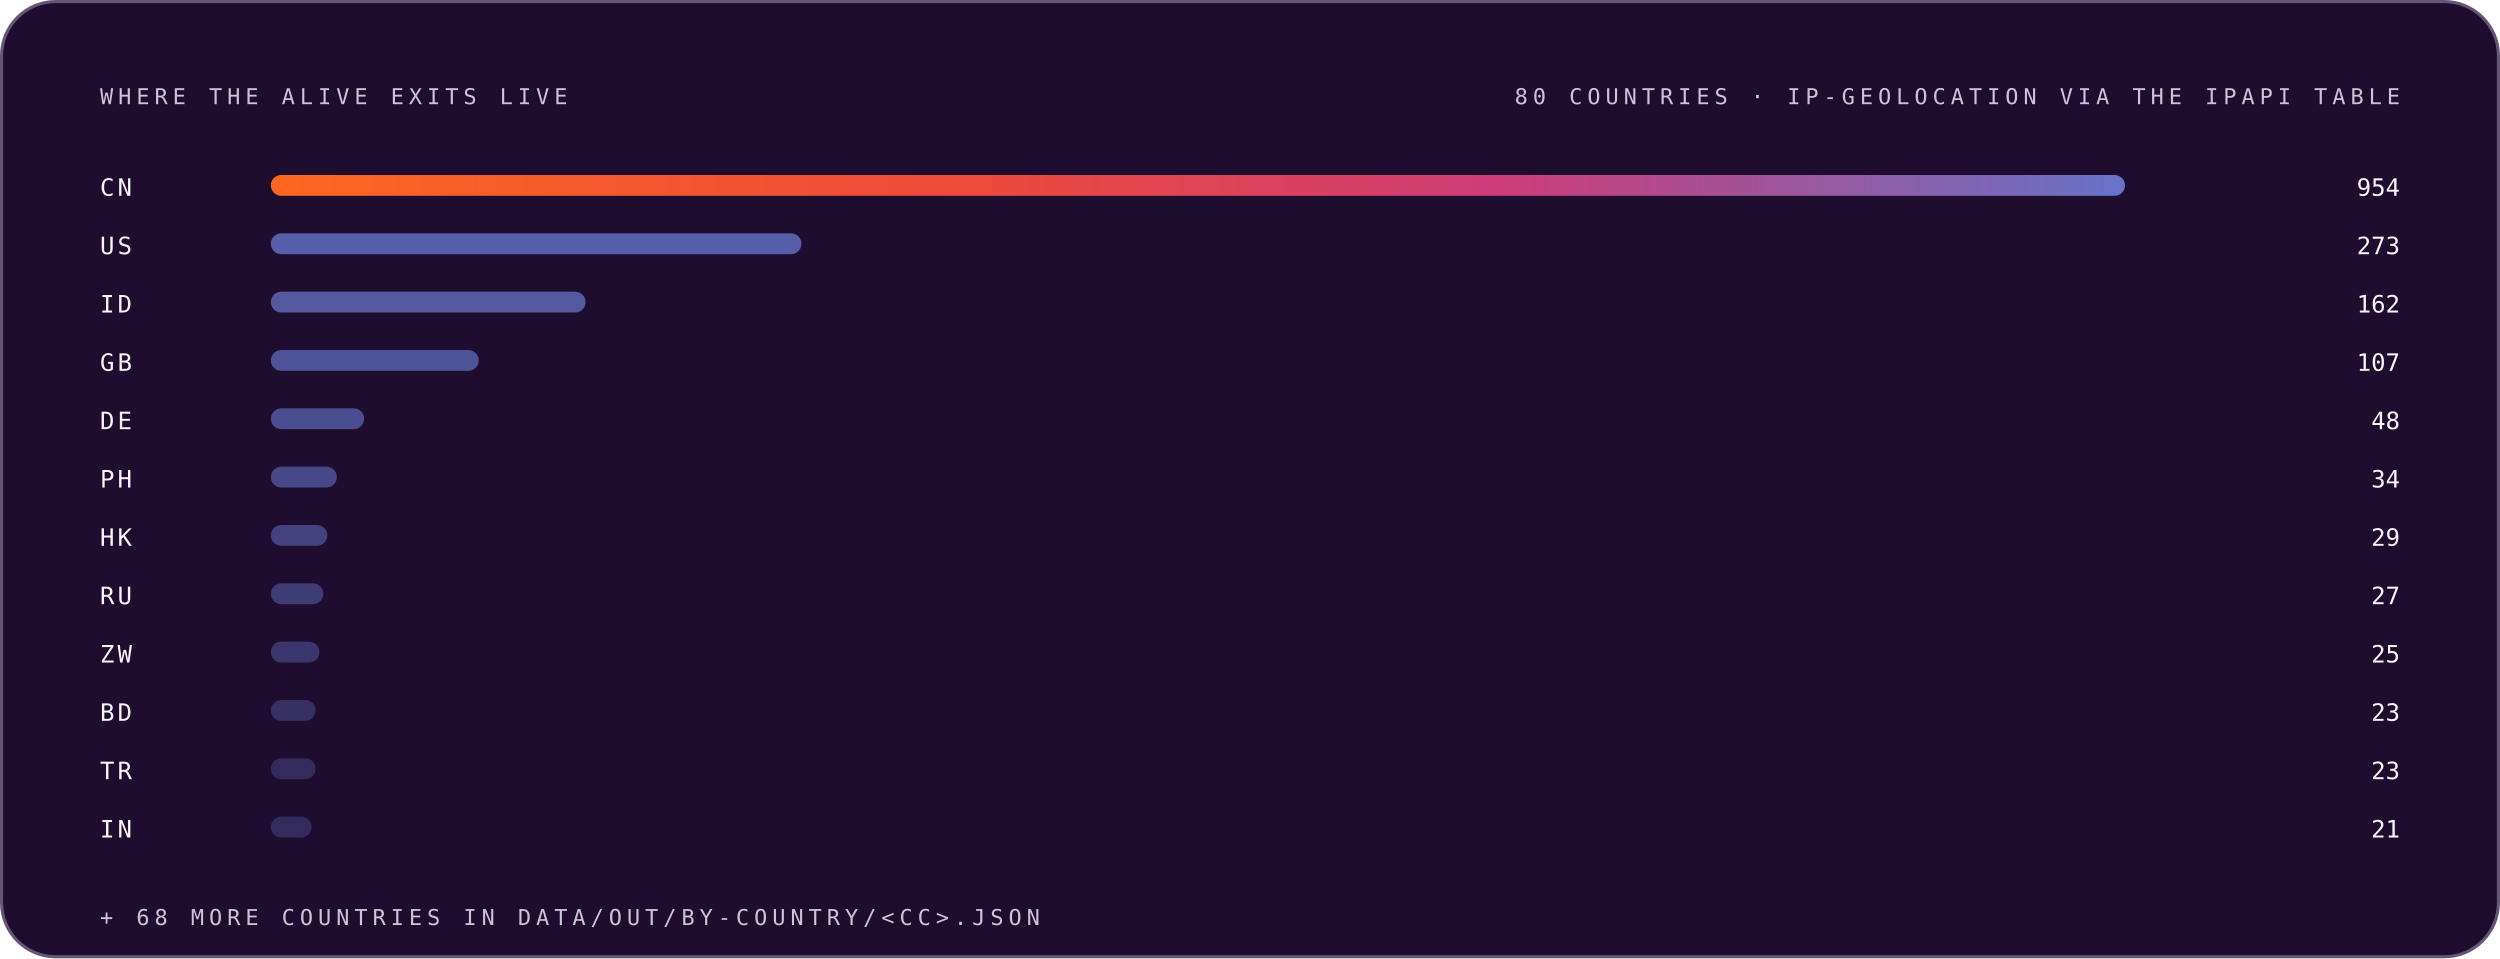
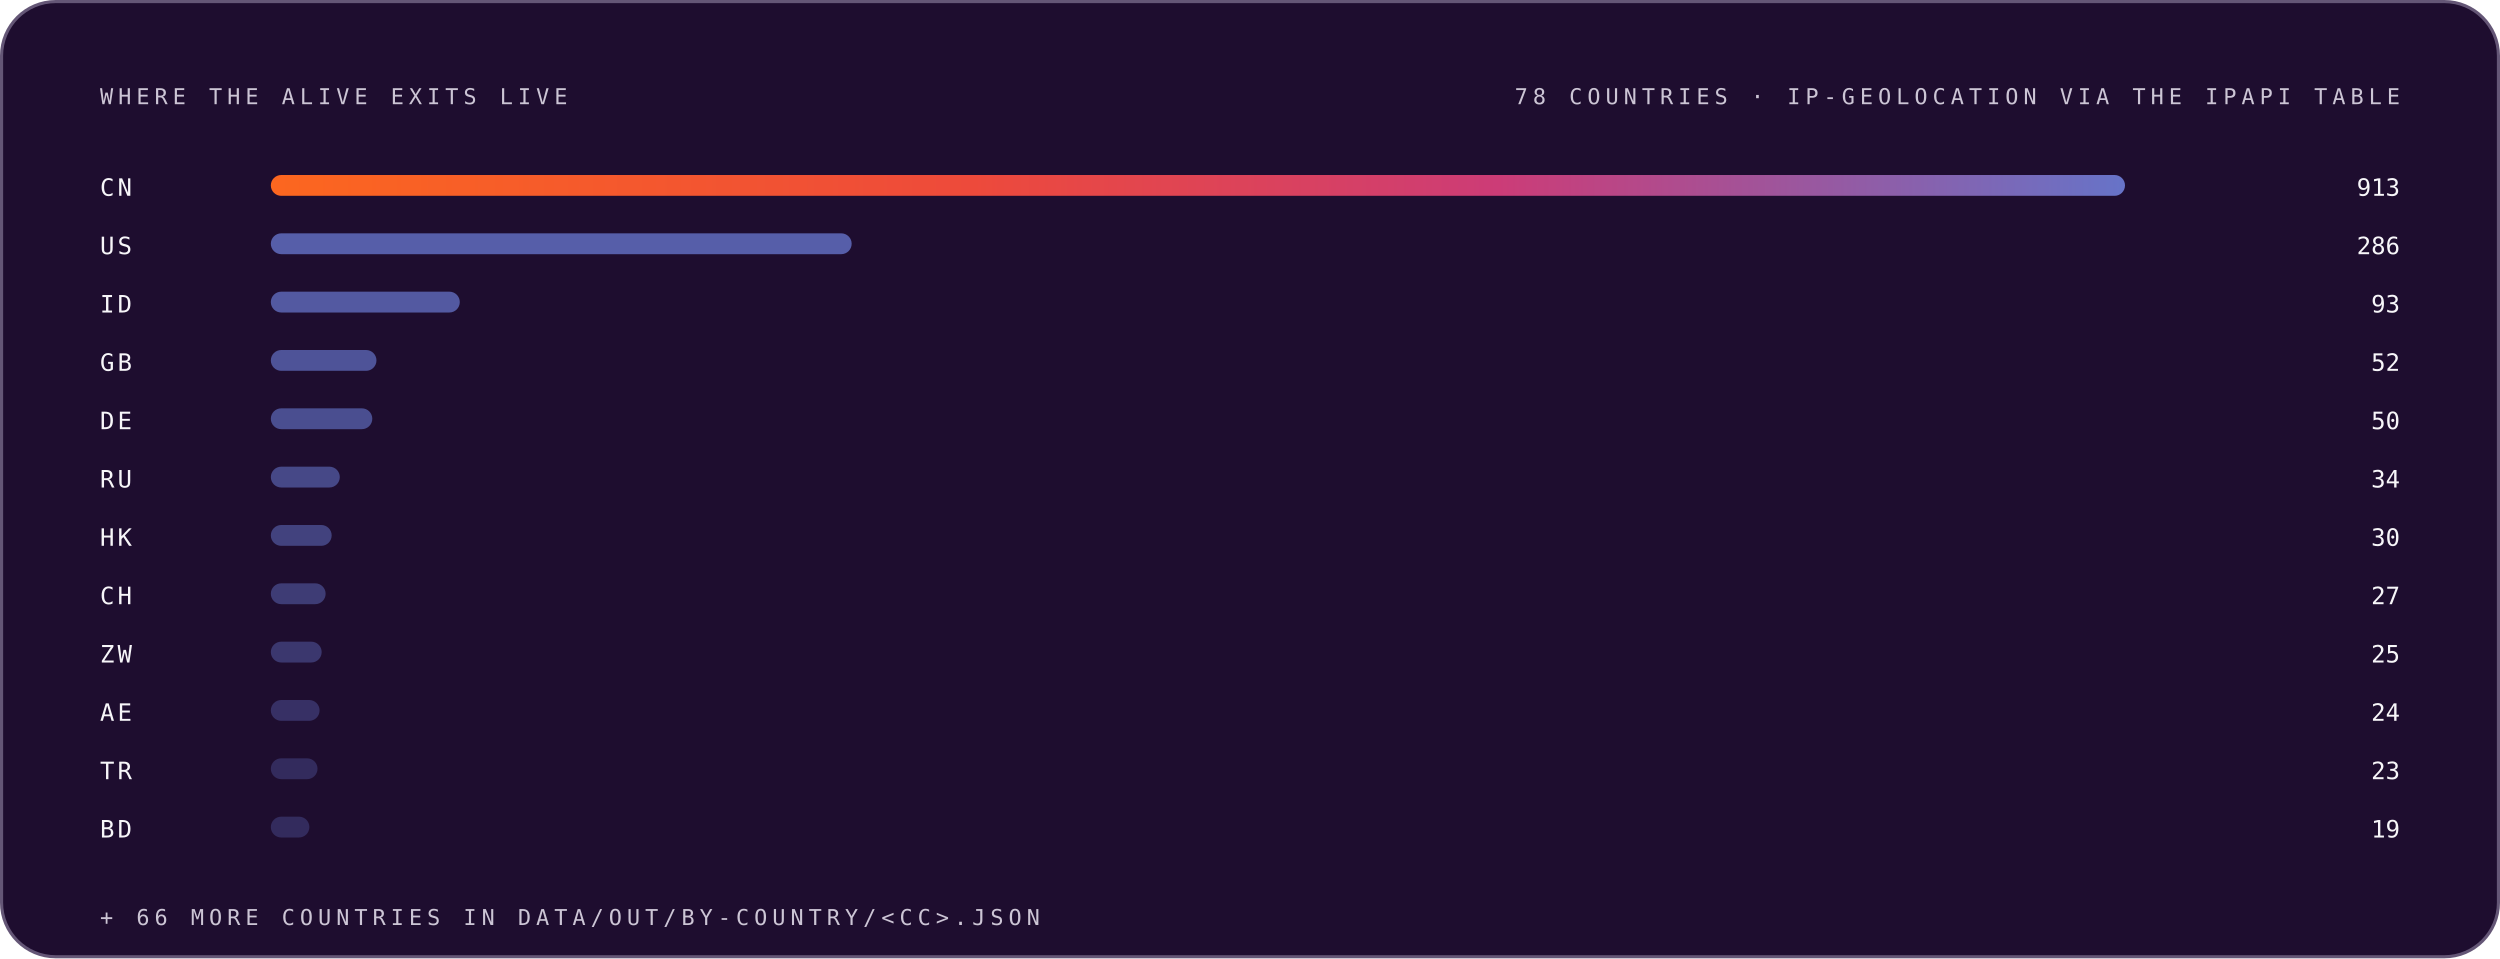
<svg xmlns="http://www.w3.org/2000/svg" width="1200" height="460" viewBox="0 0 1200 460" role="img" font-family="Space Grotesk, Inter, system-ui, -apple-system, Segoe UI, sans-serif">
  <style>.m-fade{animation:vf .7s ease-out both}.m-grow{transform-box:fill-box;transform-origin:left center;animation:vg .9s cubic-bezier(.2,.7,.2,1) both}.m-dash{animation:vm 26s linear infinite}.m-beat{animation:vb 2.6s ease-in-out infinite;transform-box:fill-box;transform-origin:center}@keyframes vf{from{opacity:0}to{opacity:1}}@keyframes vg{from{transform:scaleX(0)}to{transform:scaleX(1)}}@keyframes vm{to{stroke-dashoffset:-320}}@keyframes vb{0%,86%,100%{transform:scale(1)}90%{transform:scale(1.05)}95%{transform:scale(1.01)}}@media (prefers-reduced-motion:reduce){.m-fade,.m-grow,.m-dash,.m-beat{animation:none}}</style>
  <linearGradient id="brand-dark" x1="0" y1="0" x2="1" y2="0">
    <stop offset="0" stop-color="#FC671F" />
    <stop offset="0.38" stop-color="#ED4A3B" />
    <stop offset="0.66" stop-color="#CC3C77" />
    <stop offset="1" stop-color="#6574C9" />
  </linearGradient>
  <rect x="0.75" y="0.75" width="1198.5" height="458.5" rx="26" fill="#1E0D2F" stroke="#645676" stroke-width="1.5" />
  <g class="m-fade" style="animation-delay:0.00s">
    <text x="48" y="50" font-size="10.5" font-weight="500" font-family="IBM Plex Mono, ui-monospace, SFMono-Regular, Menlo, monospace" letter-spacing="2.4" fill="#CCC5D5">WHERE THE ALIVE EXITS LIVE</text>
-     <text x="1152" y="50" font-size="10.5" font-weight="500" font-family="IBM Plex Mono, ui-monospace, SFMono-Regular, Menlo, monospace" letter-spacing="2.4" text-anchor="end" fill="#CCC5D5">80 COUNTRIES · IP-GEOLOCATION VIA THE IPAPI TABLE</text>
+     <text x="1152" y="50" font-size="10.5" font-weight="500" font-family="IBM Plex Mono, ui-monospace, SFMono-Regular, Menlo, monospace" letter-spacing="2.4" text-anchor="end" fill="#CCC5D5">78 COUNTRIES · IP-GEOLOCATION VIA THE IPAPI TABLE</text>
  </g>
  <g class="m-fade" style="animation-delay:0.05s">
    <text x="48" y="94" font-size="11.5" font-weight="500" font-family="IBM Plex Mono, ui-monospace, SFMono-Regular, Menlo, monospace" letter-spacing="1.5" fill="#F7F6F9">CN</text>
    <rect class="m-grow" style="animation-delay:0.15s" x="130" y="84" width="890.0" height="10" rx="5" fill="url(#brand-dark)" fill-opacity="1.00" />
-     <text x="1152" y="94" font-size="11.5" font-weight="500" font-family="IBM Plex Mono, ui-monospace, SFMono-Regular, Menlo, monospace" text-anchor="end" fill="#F7F6F9">954</text>
+     <text x="1152" y="94" font-size="11.5" font-weight="500" font-family="IBM Plex Mono, ui-monospace, SFMono-Regular, Menlo, monospace" text-anchor="end" fill="#F7F6F9">913</text>
  </g>
  <g class="m-fade" style="animation-delay:0.10s">
    <text x="48" y="122" font-size="11.5" font-weight="500" font-family="IBM Plex Mono, ui-monospace, SFMono-Regular, Menlo, monospace" letter-spacing="1.5" fill="#F7F6F9">US</text>
-     <rect class="m-grow" style="animation-delay:0.20s" x="130" y="112" width="254.7" height="10" rx="5" fill="#6574C9" fill-opacity="0.79" />
-     <text x="1152" y="122" font-size="11.5" font-weight="500" font-family="IBM Plex Mono, ui-monospace, SFMono-Regular, Menlo, monospace" text-anchor="end" fill="#F7F6F9">273</text>
+     <rect class="m-grow" style="animation-delay:0.20s" x="130" y="112" width="278.8" height="10" rx="5" fill="#6574C9" fill-opacity="0.79" />
+     <text x="1152" y="122" font-size="11.5" font-weight="500" font-family="IBM Plex Mono, ui-monospace, SFMono-Regular, Menlo, monospace" text-anchor="end" fill="#F7F6F9">286</text>
  </g>
  <g class="m-fade" style="animation-delay:0.15s">
    <text x="48" y="150" font-size="11.5" font-weight="500" font-family="IBM Plex Mono, ui-monospace, SFMono-Regular, Menlo, monospace" letter-spacing="1.5" fill="#F7F6F9">ID</text>
-     <rect class="m-grow" style="animation-delay:0.25s" x="130" y="140" width="151.1" height="10" rx="5" fill="#6574C9" fill-opacity="0.74" />
-     <text x="1152" y="150" font-size="11.5" font-weight="500" font-family="IBM Plex Mono, ui-monospace, SFMono-Regular, Menlo, monospace" text-anchor="end" fill="#F7F6F9">162</text>
+     <rect class="m-grow" style="animation-delay:0.25s" x="130" y="140" width="90.7" height="10" rx="5" fill="#6574C9" fill-opacity="0.74" />
+     <text x="1152" y="150" font-size="11.5" font-weight="500" font-family="IBM Plex Mono, ui-monospace, SFMono-Regular, Menlo, monospace" text-anchor="end" fill="#F7F6F9">93</text>
  </g>
  <g class="m-fade" style="animation-delay:0.20s">
    <text x="48" y="178" font-size="11.5" font-weight="500" font-family="IBM Plex Mono, ui-monospace, SFMono-Regular, Menlo, monospace" letter-spacing="1.5" fill="#F7F6F9">GB</text>
-     <rect class="m-grow" style="animation-delay:0.30s" x="130" y="168" width="99.8" height="10" rx="5" fill="#6574C9" fill-opacity="0.68" />
-     <text x="1152" y="178" font-size="11.5" font-weight="500" font-family="IBM Plex Mono, ui-monospace, SFMono-Regular, Menlo, monospace" text-anchor="end" fill="#F7F6F9">107</text>
+     <rect class="m-grow" style="animation-delay:0.30s" x="130" y="168" width="50.7" height="10" rx="5" fill="#6574C9" fill-opacity="0.68" />
+     <text x="1152" y="178" font-size="11.5" font-weight="500" font-family="IBM Plex Mono, ui-monospace, SFMono-Regular, Menlo, monospace" text-anchor="end" fill="#F7F6F9">52</text>
  </g>
  <g class="m-fade" style="animation-delay:0.25s">
    <text x="48" y="206" font-size="11.5" font-weight="500" font-family="IBM Plex Mono, ui-monospace, SFMono-Regular, Menlo, monospace" letter-spacing="1.5" fill="#F7F6F9">DE</text>
-     <rect class="m-grow" style="animation-delay:0.35s" x="130" y="196" width="44.8" height="10" rx="5" fill="#6574C9" fill-opacity="0.63" />
-     <text x="1152" y="206" font-size="11.5" font-weight="500" font-family="IBM Plex Mono, ui-monospace, SFMono-Regular, Menlo, monospace" text-anchor="end" fill="#F7F6F9">48</text>
+     <rect class="m-grow" style="animation-delay:0.35s" x="130" y="196" width="48.7" height="10" rx="5" fill="#6574C9" fill-opacity="0.63" />
+     <text x="1152" y="206" font-size="11.5" font-weight="500" font-family="IBM Plex Mono, ui-monospace, SFMono-Regular, Menlo, monospace" text-anchor="end" fill="#F7F6F9">50</text>
  </g>
  <g class="m-fade" style="animation-delay:0.30s">
-     <text x="48" y="234" font-size="11.5" font-weight="500" font-family="IBM Plex Mono, ui-monospace, SFMono-Regular, Menlo, monospace" letter-spacing="1.5" fill="#F7F6F9">PH</text>
-     <rect class="m-grow" style="animation-delay:0.40s" x="130" y="224" width="31.7" height="10" rx="5" fill="#6574C9" fill-opacity="0.57" />
+     <text x="48" y="234" font-size="11.5" font-weight="500" font-family="IBM Plex Mono, ui-monospace, SFMono-Regular, Menlo, monospace" letter-spacing="1.5" fill="#F7F6F9">RU</text>
+     <rect class="m-grow" style="animation-delay:0.40s" x="130" y="224" width="33.1" height="10" rx="5" fill="#6574C9" fill-opacity="0.57" />
    <text x="1152" y="234" font-size="11.5" font-weight="500" font-family="IBM Plex Mono, ui-monospace, SFMono-Regular, Menlo, monospace" text-anchor="end" fill="#F7F6F9">34</text>
  </g>
  <g class="m-fade" style="animation-delay:0.35s">
    <text x="48" y="262" font-size="11.5" font-weight="500" font-family="IBM Plex Mono, ui-monospace, SFMono-Regular, Menlo, monospace" letter-spacing="1.5" fill="#F7F6F9">HK</text>
-     <rect class="m-grow" style="animation-delay:0.45s" x="130" y="252" width="27.1" height="10" rx="5" fill="#6574C9" fill-opacity="0.52" />
-     <text x="1152" y="262" font-size="11.5" font-weight="500" font-family="IBM Plex Mono, ui-monospace, SFMono-Regular, Menlo, monospace" text-anchor="end" fill="#F7F6F9">29</text>
+     <rect class="m-grow" style="animation-delay:0.45s" x="130" y="252" width="29.2" height="10" rx="5" fill="#6574C9" fill-opacity="0.52" />
+     <text x="1152" y="262" font-size="11.5" font-weight="500" font-family="IBM Plex Mono, ui-monospace, SFMono-Regular, Menlo, monospace" text-anchor="end" fill="#F7F6F9">30</text>
  </g>
  <g class="m-fade" style="animation-delay:0.40s">
-     <text x="48" y="290" font-size="11.5" font-weight="500" font-family="IBM Plex Mono, ui-monospace, SFMono-Regular, Menlo, monospace" letter-spacing="1.5" fill="#F7F6F9">RU</text>
-     <rect class="m-grow" style="animation-delay:0.50s" x="130" y="280" width="25.2" height="10" rx="5" fill="#6574C9" fill-opacity="0.46" />
+     <text x="48" y="290" font-size="11.5" font-weight="500" font-family="IBM Plex Mono, ui-monospace, SFMono-Regular, Menlo, monospace" letter-spacing="1.5" fill="#F7F6F9">CH</text>
+     <rect class="m-grow" style="animation-delay:0.50s" x="130" y="280" width="26.3" height="10" rx="5" fill="#6574C9" fill-opacity="0.46" />
    <text x="1152" y="290" font-size="11.5" font-weight="500" font-family="IBM Plex Mono, ui-monospace, SFMono-Regular, Menlo, monospace" text-anchor="end" fill="#F7F6F9">27</text>
  </g>
  <g class="m-fade" style="animation-delay:0.45s">
    <text x="48" y="318" font-size="11.5" font-weight="500" font-family="IBM Plex Mono, ui-monospace, SFMono-Regular, Menlo, monospace" letter-spacing="1.5" fill="#F7F6F9">ZW</text>
-     <rect class="m-grow" style="animation-delay:0.55s" x="130" y="308" width="23.3" height="10" rx="5" fill="#6574C9" fill-opacity="0.41" />
+     <rect class="m-grow" style="animation-delay:0.55s" x="130" y="308" width="24.4" height="10" rx="5" fill="#6574C9" fill-opacity="0.41" />
    <text x="1152" y="318" font-size="11.5" font-weight="500" font-family="IBM Plex Mono, ui-monospace, SFMono-Regular, Menlo, monospace" text-anchor="end" fill="#F7F6F9">25</text>
  </g>
  <g class="m-fade" style="animation-delay:0.50s">
-     <text x="48" y="346" font-size="11.5" font-weight="500" font-family="IBM Plex Mono, ui-monospace, SFMono-Regular, Menlo, monospace" letter-spacing="1.5" fill="#F7F6F9">BD</text>
-     <rect class="m-grow" style="animation-delay:0.60s" x="130" y="336" width="21.5" height="10" rx="5" fill="#6574C9" fill-opacity="0.35" />
-     <text x="1152" y="346" font-size="11.5" font-weight="500" font-family="IBM Plex Mono, ui-monospace, SFMono-Regular, Menlo, monospace" text-anchor="end" fill="#F7F6F9">23</text>
+     <text x="48" y="346" font-size="11.5" font-weight="500" font-family="IBM Plex Mono, ui-monospace, SFMono-Regular, Menlo, monospace" letter-spacing="1.5" fill="#F7F6F9">AE</text>
+     <rect class="m-grow" style="animation-delay:0.60s" x="130" y="336" width="23.4" height="10" rx="5" fill="#6574C9" fill-opacity="0.35" />
+     <text x="1152" y="346" font-size="11.5" font-weight="500" font-family="IBM Plex Mono, ui-monospace, SFMono-Regular, Menlo, monospace" text-anchor="end" fill="#F7F6F9">24</text>
  </g>
  <g class="m-fade" style="animation-delay:0.55s">
    <text x="48" y="374" font-size="11.5" font-weight="500" font-family="IBM Plex Mono, ui-monospace, SFMono-Regular, Menlo, monospace" letter-spacing="1.5" fill="#F7F6F9">TR</text>
-     <rect class="m-grow" style="animation-delay:0.65s" x="130" y="364" width="21.5" height="10" rx="5" fill="#6574C9" fill-opacity="0.30" />
+     <rect class="m-grow" style="animation-delay:0.65s" x="130" y="364" width="22.4" height="10" rx="5" fill="#6574C9" fill-opacity="0.30" />
    <text x="1152" y="374" font-size="11.5" font-weight="500" font-family="IBM Plex Mono, ui-monospace, SFMono-Regular, Menlo, monospace" text-anchor="end" fill="#F7F6F9">23</text>
  </g>
  <g class="m-fade" style="animation-delay:0.60s">
-     <text x="48" y="402" font-size="11.5" font-weight="500" font-family="IBM Plex Mono, ui-monospace, SFMono-Regular, Menlo, monospace" letter-spacing="1.5" fill="#F7F6F9">IN</text>
-     <rect class="m-grow" style="animation-delay:0.70s" x="130" y="392" width="19.6" height="10" rx="5" fill="#6574C9" fill-opacity="0.30" />
-     <text x="1152" y="402" font-size="11.5" font-weight="500" font-family="IBM Plex Mono, ui-monospace, SFMono-Regular, Menlo, monospace" text-anchor="end" fill="#F7F6F9">21</text>
+     <text x="48" y="402" font-size="11.5" font-weight="500" font-family="IBM Plex Mono, ui-monospace, SFMono-Regular, Menlo, monospace" letter-spacing="1.5" fill="#F7F6F9">BD</text>
+     <rect class="m-grow" style="animation-delay:0.70s" x="130" y="392" width="18.5" height="10" rx="5" fill="#6574C9" fill-opacity="0.30" />
+     <text x="1152" y="402" font-size="11.5" font-weight="500" font-family="IBM Plex Mono, ui-monospace, SFMono-Regular, Menlo, monospace" text-anchor="end" fill="#F7F6F9">19</text>
  </g>
  <g class="m-fade" style="animation-delay:0.75s">
-     <text x="48" y="444" font-size="10.5" font-weight="500" font-family="IBM Plex Mono, ui-monospace, SFMono-Regular, Menlo, monospace" letter-spacing="2.4" fill="#CCC5D5">+ 68 MORE COUNTRIES IN DATA/OUT/BY-COUNTRY/&lt;CC&gt;.JSON</text>
+     <text x="48" y="444" font-size="10.5" font-weight="500" font-family="IBM Plex Mono, ui-monospace, SFMono-Regular, Menlo, monospace" letter-spacing="2.4" fill="#CCC5D5">+ 66 MORE COUNTRIES IN DATA/OUT/BY-COUNTRY/&lt;CC&gt;.JSON</text>
  </g>
</svg>
